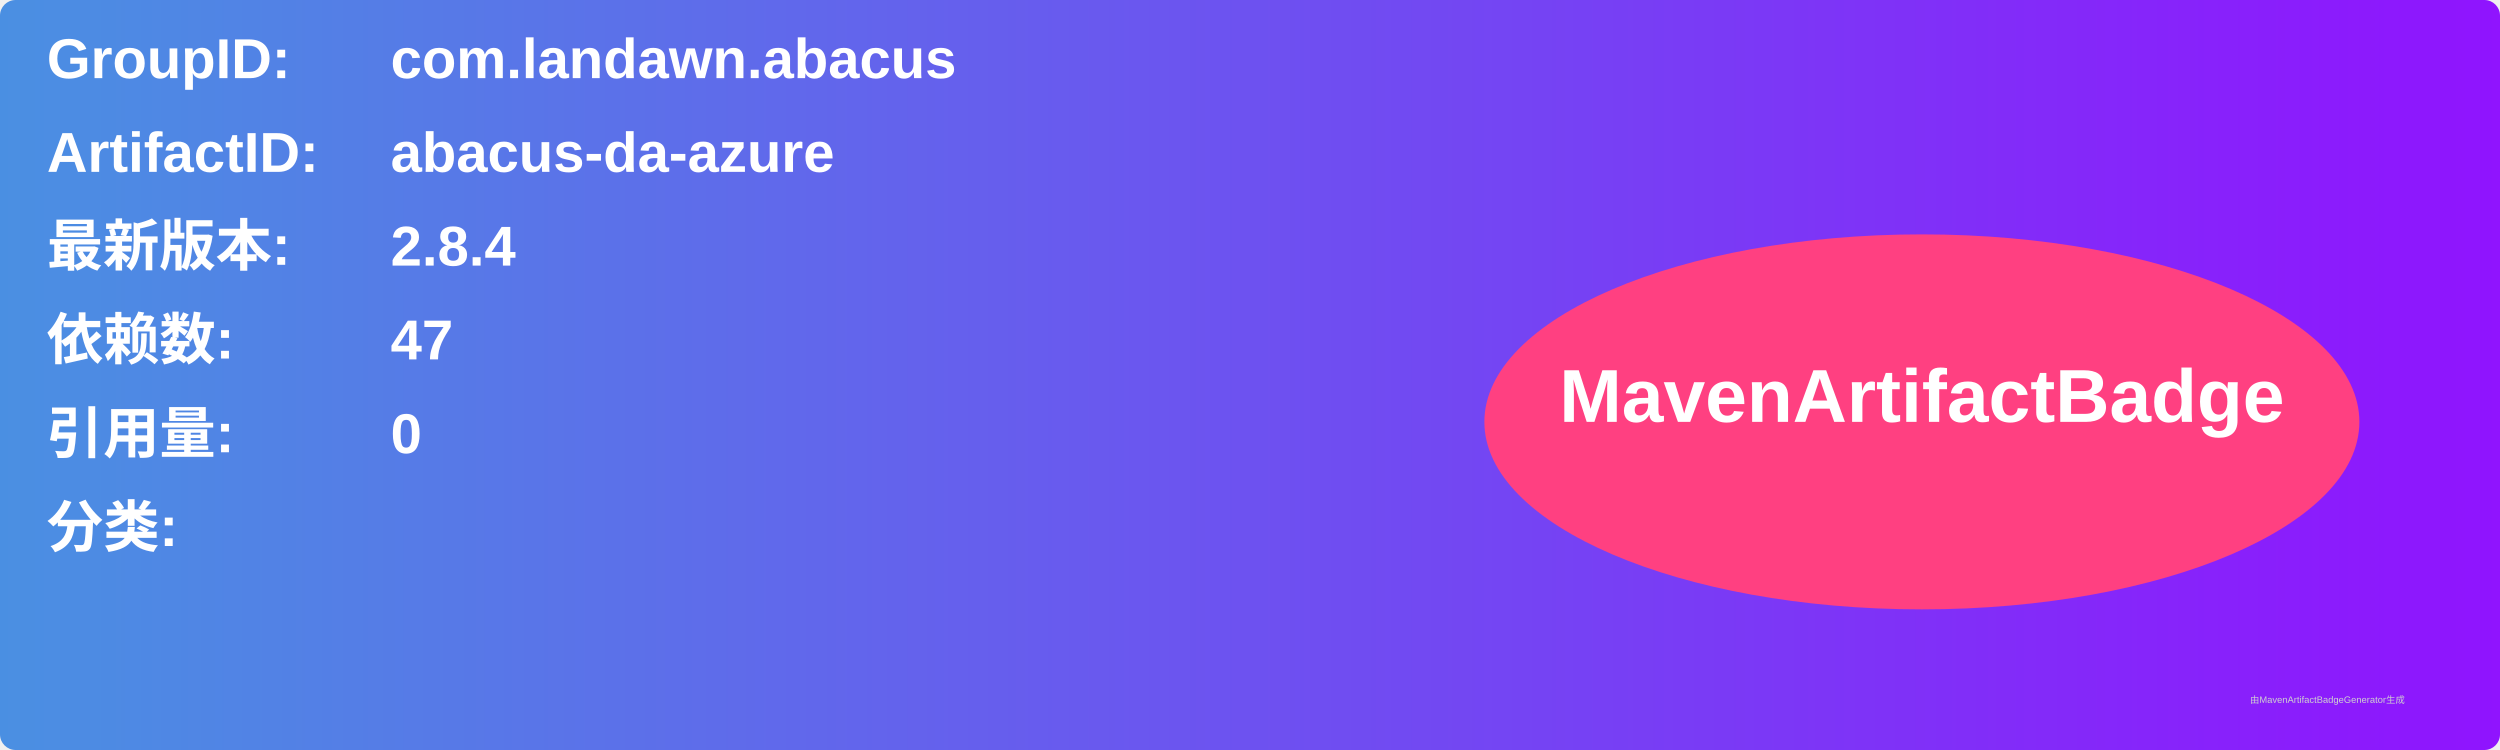
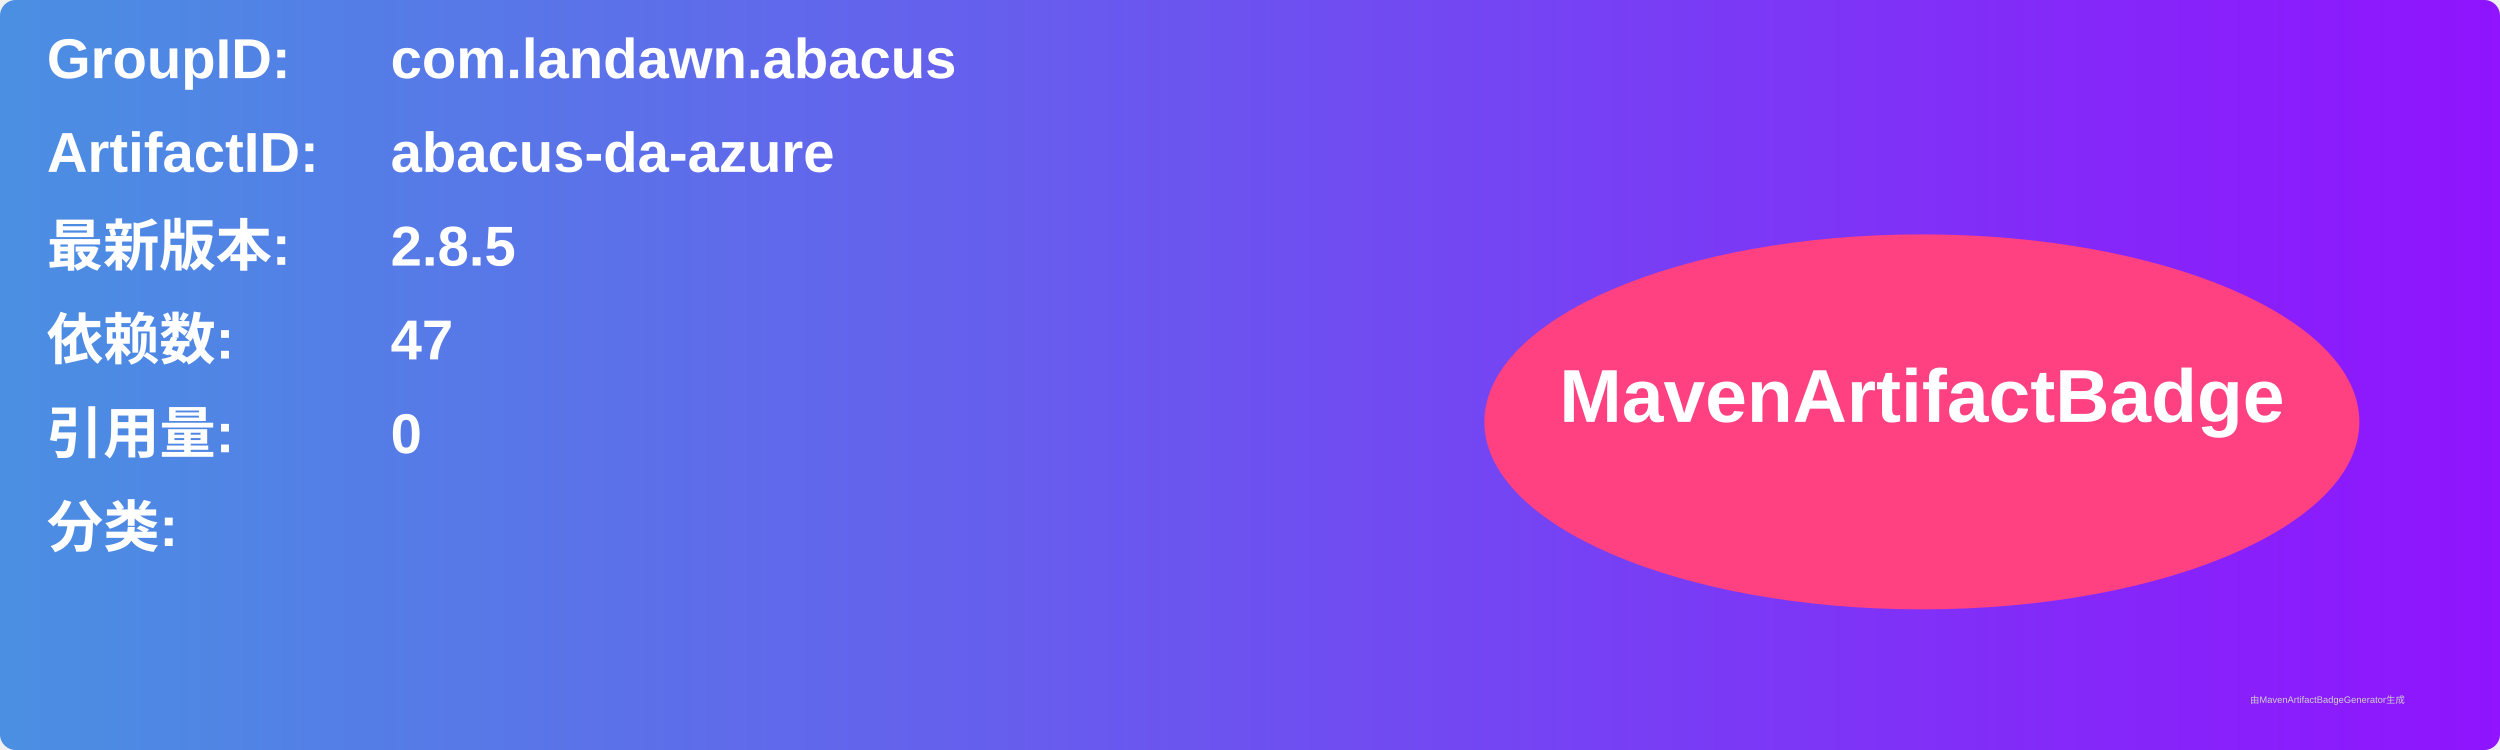
<svg xmlns="http://www.w3.org/2000/svg" width="800" height="240" viewBox="0 0 800 240">
  <linearGradient id="grad" x1="0%" y1="0%" x2="100%" y2="0%">
    <stop offset="0%" stop-color="#4a90e2" />
    <stop offset="100%" stop-color="#9013fe" />
  </linearGradient>
  <rect width="100%" height="100%" rx="5" ry="5" fill="url(#grad)" />
  <g transform="translate(15, 15)">
    <text x="0" y="10" font-family="Arial" font-size="18" fill="white" font-weight="bold" width="260">GroupID:</text>
    <text x="110" y="10" font-family="Arial" font-size="18" fill="white" font-weight="bold" width="460">com.landawn.abacus</text>
    <text x="0" y="40" font-family="Arial" font-size="18" fill="white" font-weight="bold" width="260">ArtifactID:</text>
    <text x="110" y="40" font-family="Arial" font-size="18" fill="white" font-weight="bold" width="460">abacus-da-azure</text>
    <text x="0" y="70" font-family="Arial" font-size="18" fill="white" font-weight="bold">最新版本:</text>
    <text x="110" y="70" font-family="Arial" font-size="18" fill="white" font-weight="bold">
-       <tspan font-weight="bold">2.8.4</tspan>
+       <tspan font-weight="bold">2.8.5</tspan>
    </text>
    <text x="0" y="100" font-family="Arial" font-size="18" fill="white" font-weight="bold">依赖数: </text>
    <text x="110" y="100" font-family="Arial" font-size="18" fill="white">
      <tspan font-weight="bold">47</tspan>
    </text>
    <text x="0" y="130" font-family="Arial" font-size="18" fill="white" font-weight="bold">引用量: </text>
    <text x="110" y="130" font-family="Arial" font-size="18" fill="white">
      <tspan font-weight="bold">0</tspan>
    </text>
    <text x="0" y="160" font-family="Arial" font-size="18" fill="white" font-weight="bold">分类:</text>
    <text x="10" y="190" font-family="Arial" font-size="10" fill="white">
      <tspan font-weight="bold" />
    </text>
    <ellipse cx="600" cy="120" rx="140" ry="60" fill="#ff4081" />
    <text x="600" y="120" text-anchor="middle" font-family="Arial" font-size="24" fill="white" font-weight="bold">MavenArtifactBadge</text>
  </g>
  <text x="720" y="225" font-family="Arial" font-size="3" fill="#d0d0d0">由MavenArtifactBadgeGenerator生成</text>
</svg>
